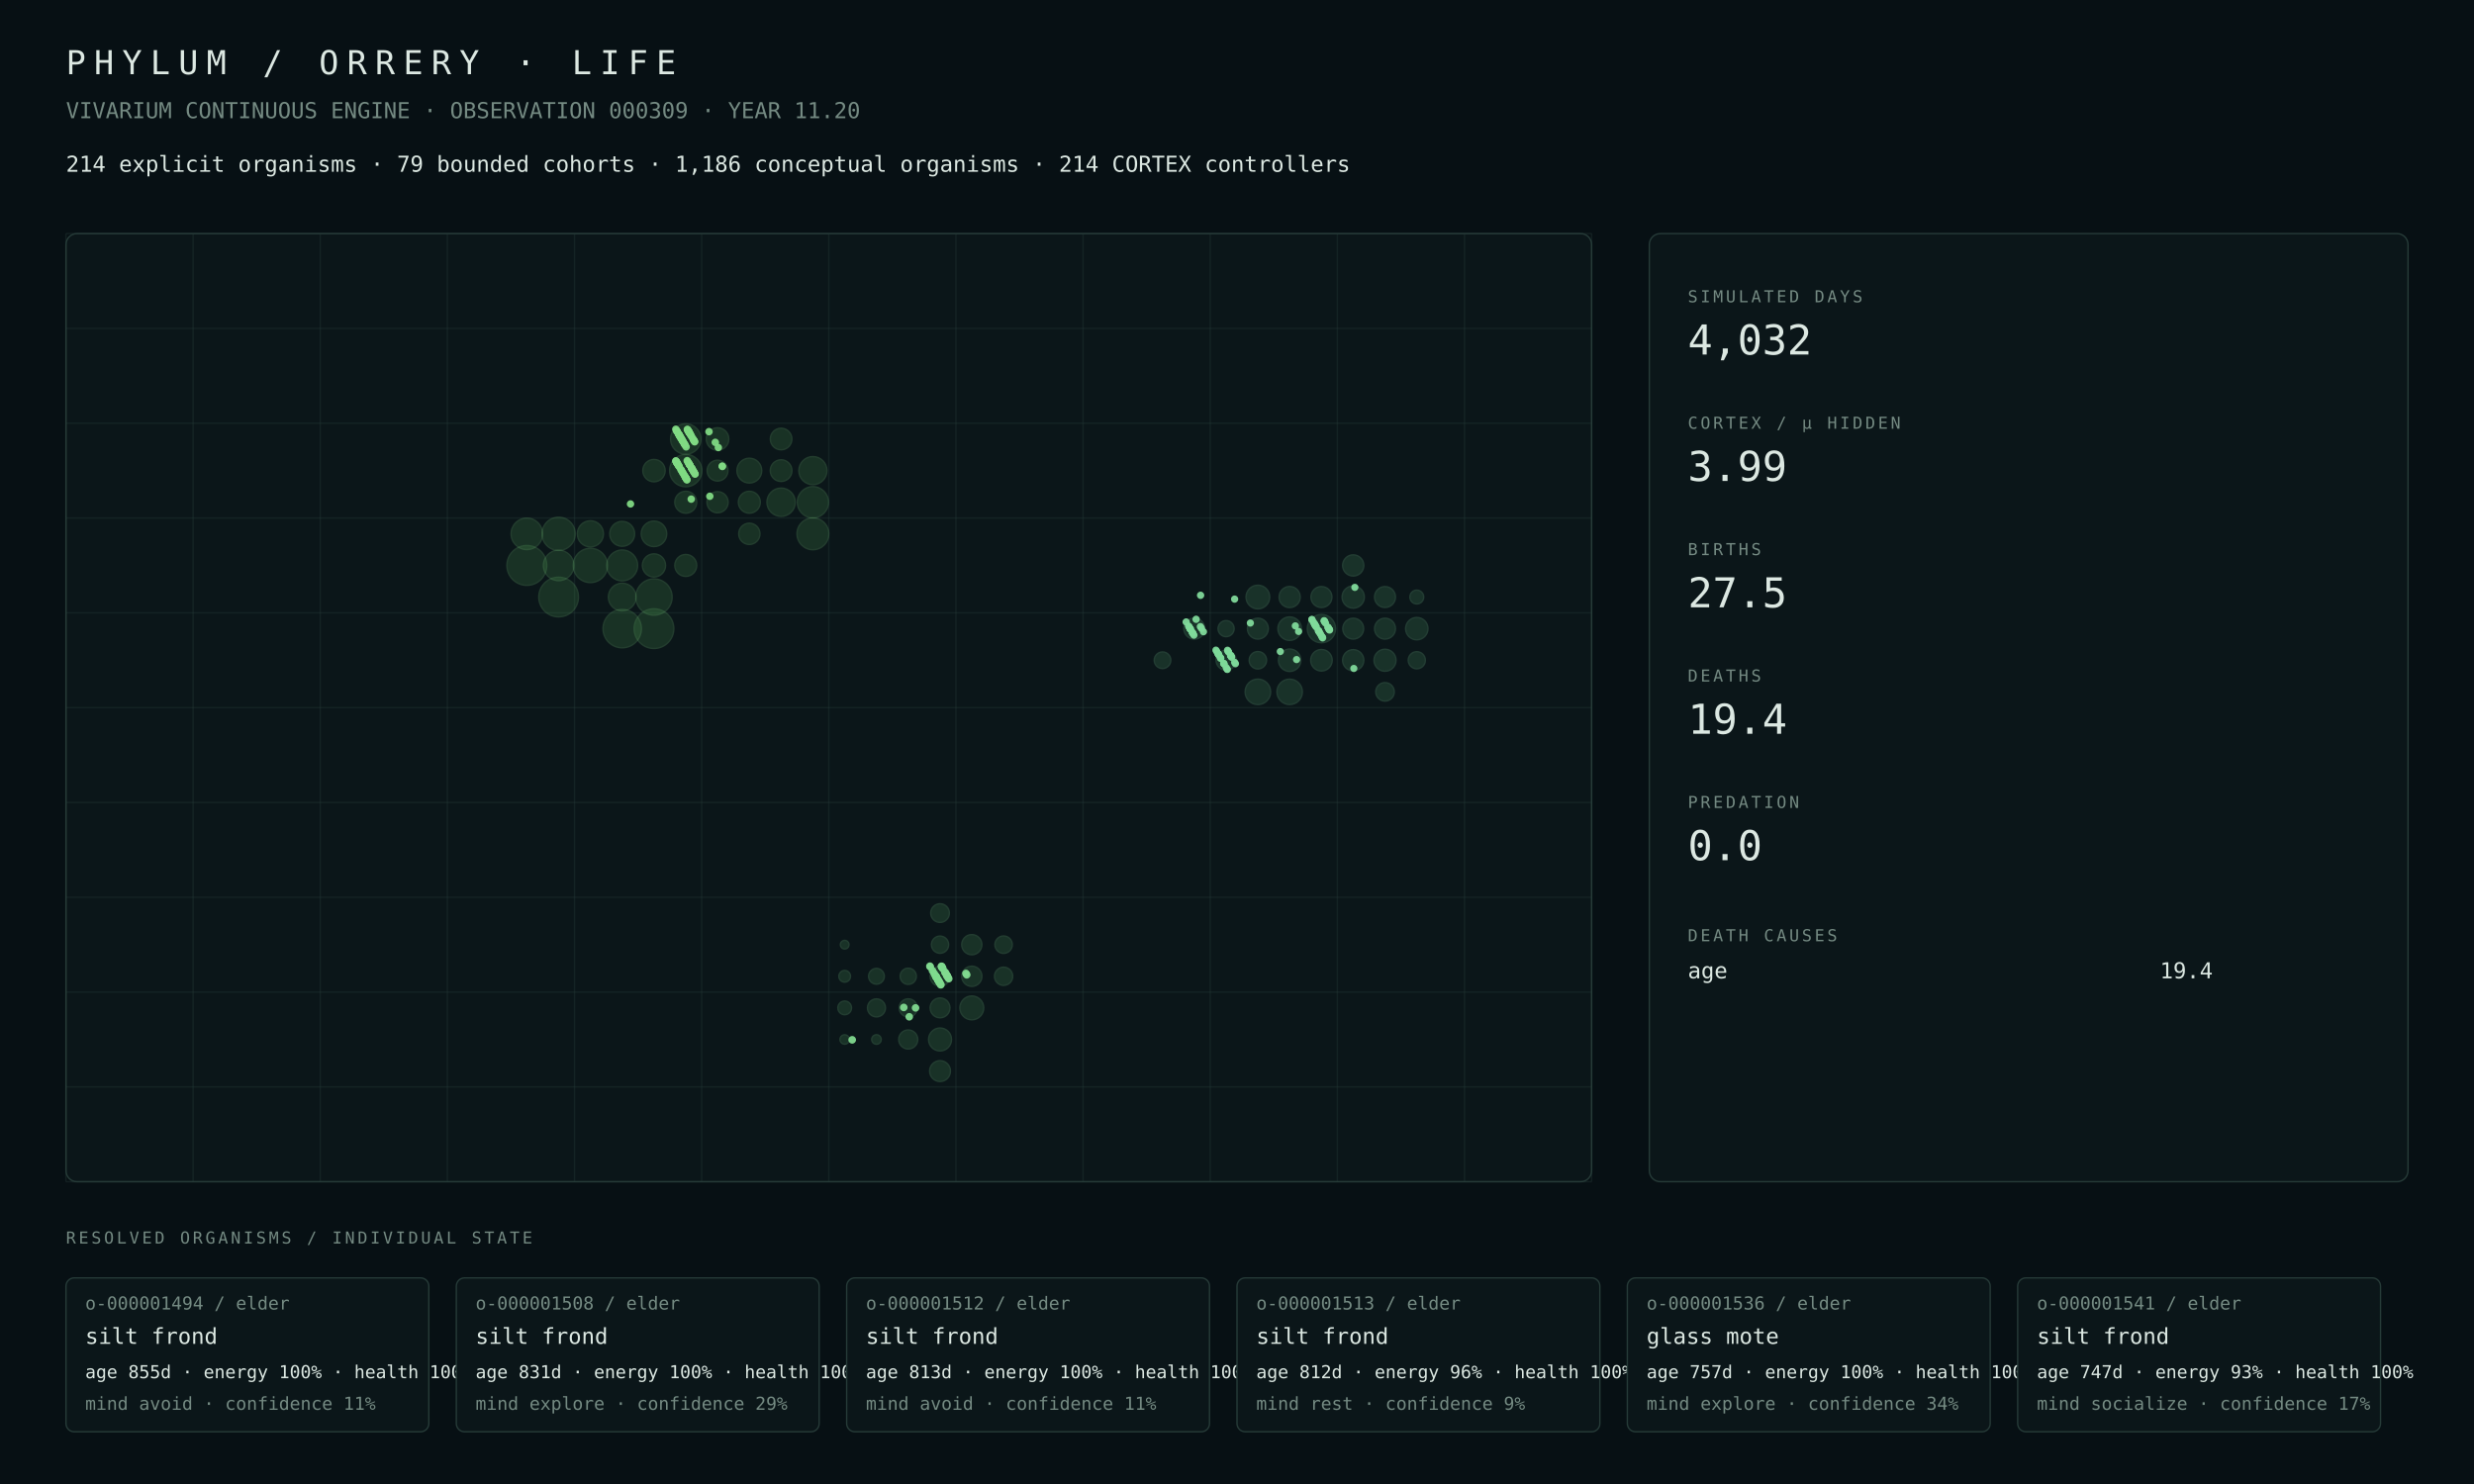
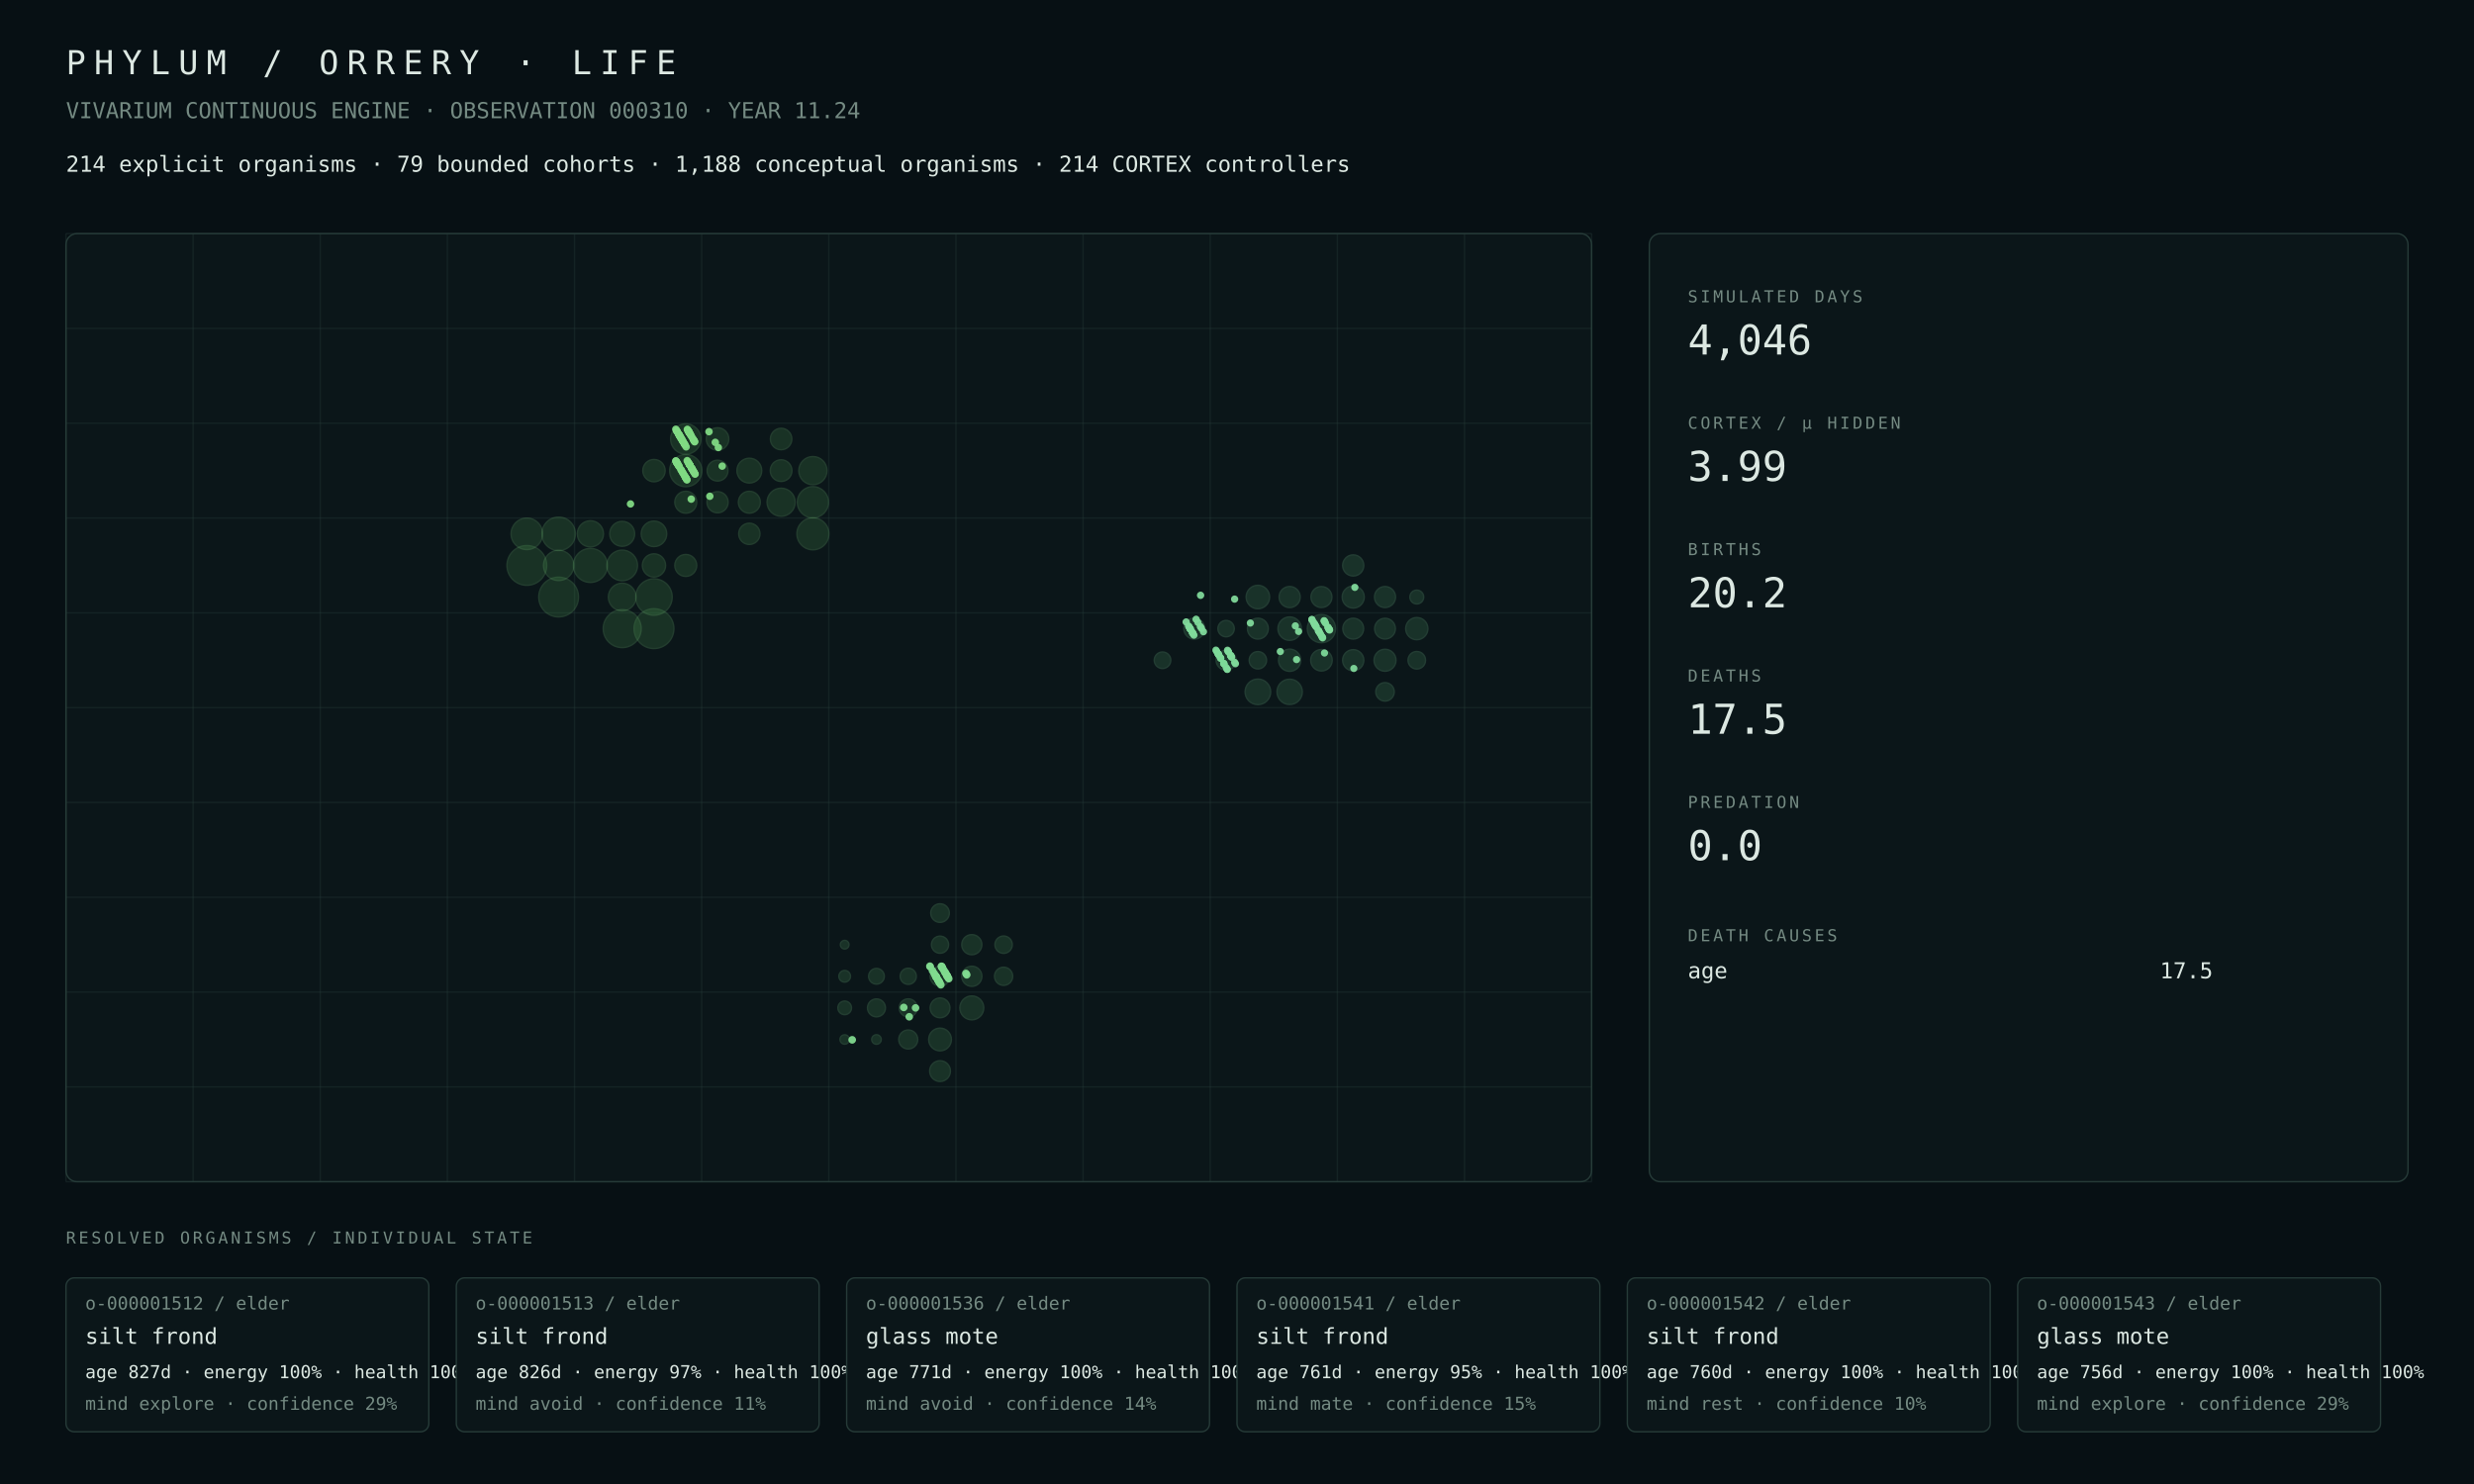
<svg xmlns="http://www.w3.org/2000/svg" width="1800" height="1080" viewBox="0 0 1800 1080">
  <rect width="100%" height="100%" fill="#071014" />
  <style>text{font-family:ui-monospace,SFMono-Regular,Menlo,Consolas,monospace;fill:#dce8e2}.muted{fill:#748a82}.tiny{font-size:13px}.small{font-size:16px}.label{font-size:12px;letter-spacing:2px}.metric{font-size:30px}.title{font-size:24px;letter-spacing:6px}.panel{fill:#0b1619;stroke:#263b38;stroke-width:1}.line{stroke:#263b38;stroke-width:1}</style>
  <text x="48" y="54" class="title">PHYLUM / ORRERY · LIFE</text>
-   <text x="48" y="86" class="muted small">VIVARIUM CONTINUOUS ENGINE · OBSERVATION 000309 · YEAR 11.20</text>
-   <text x="48" y="125" class="small">214 explicit organisms · 79 bounded cohorts · 1,186 conceptual organisms · 214 CORTEX controllers</text>
+   <text x="48" y="86" class="muted small">VIVARIUM CONTINUOUS ENGINE · OBSERVATION 000310 · YEAR 11.24</text>
+   <text x="48" y="125" class="small">214 explicit organisms · 79 bounded cohorts · 1,188 conceptual organisms · 214 CORTEX controllers</text>
  <rect x="48" y="170" width="1110" height="690" rx="8" class="panel" />
  <line x1="48.0" y1="170" x2="48.0" y2="860" class="line" opacity=".35" />
  <line x1="140.5" y1="170" x2="140.5" y2="860" class="line" opacity=".35" />
  <line x1="233.0" y1="170" x2="233.0" y2="860" class="line" opacity=".35" />
  <line x1="325.5" y1="170" x2="325.5" y2="860" class="line" opacity=".35" />
  <line x1="418.0" y1="170" x2="418.0" y2="860" class="line" opacity=".35" />
  <line x1="510.5" y1="170" x2="510.5" y2="860" class="line" opacity=".35" />
  <line x1="603.0" y1="170" x2="603.0" y2="860" class="line" opacity=".35" />
  <line x1="695.5" y1="170" x2="695.5" y2="860" class="line" opacity=".35" />
  <line x1="788.0" y1="170" x2="788.0" y2="860" class="line" opacity=".35" />
  <line x1="880.5" y1="170" x2="880.5" y2="860" class="line" opacity=".35" />
  <line x1="973.0" y1="170" x2="973.0" y2="860" class="line" opacity=".35" />
  <line x1="1065.5" y1="170" x2="1065.5" y2="860" class="line" opacity=".35" />
  <line x1="1158.0" y1="170" x2="1158.0" y2="860" class="line" opacity=".35" />
  <line x1="48" y1="170.0" x2="1158" y2="170.0" class="line" opacity=".35" />
  <line x1="48" y1="239.0" x2="1158" y2="239.0" class="line" opacity=".35" />
  <line x1="48" y1="308.0" x2="1158" y2="308.0" class="line" opacity=".35" />
  <line x1="48" y1="377.0" x2="1158" y2="377.0" class="line" opacity=".35" />
  <line x1="48" y1="446.0" x2="1158" y2="446.0" class="line" opacity=".35" />
  <line x1="48" y1="515.0" x2="1158" y2="515.0" class="line" opacity=".35" />
  <line x1="48" y1="584.0" x2="1158" y2="584.0" class="line" opacity=".35" />
  <line x1="48" y1="653.0" x2="1158" y2="653.0" class="line" opacity=".35" />
  <line x1="48" y1="722.0" x2="1158" y2="722.0" class="line" opacity=".35" />
  <line x1="48" y1="791.0" x2="1158" y2="791.0" class="line" opacity=".35" />
  <line x1="48" y1="860.0" x2="1158" y2="860.0" class="line" opacity=".35" />
-   <circle cx="383.31" cy="411.50" r="14.50" fill="#4a964d" opacity=".22" stroke="#75c778" stroke-width="1" />
-   <circle cx="406.44" cy="434.50" r="14.44" fill="#4a964d" opacity=".22" stroke="#75c778" stroke-width="1" />
-   <circle cx="475.81" cy="457.50" r="14.44" fill="#4a964d" opacity=".22" stroke="#75c778" stroke-width="1" />
-   <circle cx="452.69" cy="457.50" r="13.96" fill="#4a964d" opacity=".22" stroke="#75c778" stroke-width="1" />
-   <circle cx="475.81" cy="434.50" r="13.20" fill="#4a964d" opacity=".22" stroke="#75c778" stroke-width="1" />
-   <circle cx="429.56" cy="411.50" r="12.48" fill="#4a964d" opacity=".22" stroke="#75c778" stroke-width="1" />
-   <circle cx="406.44" cy="388.50" r="12.08" fill="#4a964d" opacity=".22" stroke="#75c778" stroke-width="1" />
-   <circle cx="498.94" cy="342.50" r="11.75" fill="#4a964d" opacity=".22" stroke="#75c778" stroke-width="1" />
-   <circle cx="591.44" cy="388.50" r="11.58" fill="#4a964d" opacity=".22" stroke="#75c778" stroke-width="1" />
+   <circle cx="475.81" cy="457.50" r="14.50" fill="#4a964d" opacity=".22" stroke="#75c778" stroke-width="1" />
+   <circle cx="383.31" cy="411.50" r="14.46" fill="#4a964d" opacity=".22" stroke="#75c778" stroke-width="1" />
+   <circle cx="406.44" cy="434.50" r="14.46" fill="#4a964d" opacity=".22" stroke="#75c778" stroke-width="1" />
+   <circle cx="452.69" cy="457.50" r="13.81" fill="#4a964d" opacity=".22" stroke="#75c778" stroke-width="1" />
+   <circle cx="475.81" cy="434.50" r="13.24" fill="#4a964d" opacity=".22" stroke="#75c778" stroke-width="1" />
+   <circle cx="429.56" cy="411.50" r="12.36" fill="#4a964d" opacity=".22" stroke="#75c778" stroke-width="1" />
+   <circle cx="406.44" cy="388.50" r="12.17" fill="#4a964d" opacity=".22" stroke="#75c778" stroke-width="1" />
+   <circle cx="498.94" cy="342.50" r="11.70" fill="#4a964d" opacity=".22" stroke="#75c778" stroke-width="1" />
+   <circle cx="591.44" cy="388.50" r="11.63" fill="#4a964d" opacity=".22" stroke="#75c778" stroke-width="1" />
  <circle cx="383.31" cy="388.50" r="11.46" fill="#4a964d" opacity=".22" stroke="#75c778" stroke-width="1" />
-   <circle cx="591.44" cy="365.50" r="11.35" fill="#4a964d" opacity=".22" stroke="#75c778" stroke-width="1" />
-   <circle cx="452.69" cy="411.50" r="11.23" fill="#4a964d" opacity=".22" stroke="#75c778" stroke-width="1" />
-   <circle cx="406.44" cy="411.50" r="11.08" fill="#4a964d" opacity=".22" stroke="#75c778" stroke-width="1" />
-   <circle cx="498.94" cy="319.50" r="11.05" fill="#4a964d" opacity=".22" stroke="#75c778" stroke-width="1" />
-   <circle cx="568.31" cy="365.50" r="10.31" fill="#4a964d" opacity=".22" stroke="#75c778" stroke-width="1" />
-   <circle cx="591.44" cy="342.50" r="10.23" fill="#4a964d" opacity=".22" stroke="#75c778" stroke-width="1" />
-   <circle cx="452.69" cy="434.50" r="10.07" fill="#4a964d" opacity=".22" stroke="#75c778" stroke-width="1" />
+   <circle cx="591.44" cy="365.50" r="11.33" fill="#4a964d" opacity=".22" stroke="#75c778" stroke-width="1" />
+   <circle cx="452.69" cy="411.50" r="11.13" fill="#4a964d" opacity=".22" stroke="#75c778" stroke-width="1" />
+   <circle cx="498.94" cy="319.50" r="11.02" fill="#4a964d" opacity=".22" stroke="#75c778" stroke-width="1" />
+   <circle cx="406.44" cy="411.50" r="10.99" fill="#4a964d" opacity=".22" stroke="#75c778" stroke-width="1" />
+   <circle cx="591.44" cy="342.50" r="10.25" fill="#4a964d" opacity=".22" stroke="#75c778" stroke-width="1" />
+   <circle cx="568.31" cy="365.50" r="10.22" fill="#4a964d" opacity=".22" stroke="#75c778" stroke-width="1" />
+   <circle cx="452.69" cy="434.50" r="10.06" fill="#4a964d" opacity=".22" stroke="#75c778" stroke-width="1" />
  <circle cx="429.56" cy="388.50" r="9.52" fill="#4a964d" opacity=".22" stroke="#75c778" stroke-width="1" />
-   <circle cx="475.81" cy="388.50" r="9.30" fill="#4a964d" opacity=".22" stroke="#75c778" stroke-width="1" />
+   <circle cx="475.81" cy="388.50" r="9.29" fill="#4a964d" opacity=".22" stroke="#75c778" stroke-width="1" />
  <circle cx="452.69" cy="388.50" r="9.07" fill="#4a964d" opacity=".22" stroke="#75c778" stroke-width="1" />
-   <circle cx="545.19" cy="342.50" r="9.04" fill="#4a964d" opacity=".22" stroke="#75c778" stroke-width="1" />
-   <circle cx="475.81" cy="411.50" r="8.45" fill="#4a964d" opacity=".22" stroke="#75c778" stroke-width="1" />
-   <circle cx="522.06" cy="319.50" r="8.21" fill="#4a964d" opacity=".22" stroke="#75c778" stroke-width="1" />
-   <circle cx="475.81" cy="342.50" r="8.14" fill="#4a964d" opacity=".22" stroke="#75c778" stroke-width="1" />
-   <circle cx="498.94" cy="365.50" r="8.00" fill="#4a964d" opacity=".22" stroke="#75c778" stroke-width="1" />
-   <circle cx="545.19" cy="365.50" r="7.99" fill="#4a964d" opacity=".22" stroke="#75c778" stroke-width="1" />
+   <circle cx="545.19" cy="342.50" r="9.03" fill="#4a964d" opacity=".22" stroke="#75c778" stroke-width="1" />
+   <circle cx="475.81" cy="411.50" r="8.46" fill="#4a964d" opacity=".22" stroke="#75c778" stroke-width="1" />
+   <circle cx="522.06" cy="319.50" r="8.20" fill="#4a964d" opacity=".22" stroke="#75c778" stroke-width="1" />
+   <circle cx="475.81" cy="342.50" r="8.13" fill="#4a964d" opacity=".22" stroke="#75c778" stroke-width="1" />
+   <circle cx="498.94" cy="365.50" r="7.99" fill="#4a964d" opacity=".22" stroke="#75c778" stroke-width="1" />
  <circle cx="498.94" cy="411.50" r="7.99" fill="#4a964d" opacity=".22" stroke="#75c778" stroke-width="1" />
+   <circle cx="545.19" cy="365.50" r="7.98" fill="#4a964d" opacity=".22" stroke="#75c778" stroke-width="1" />
  <circle cx="568.31" cy="342.50" r="7.89" fill="#4a964d" opacity=".22" stroke="#75c778" stroke-width="1" />
-   <circle cx="568.31" cy="319.50" r="7.86" fill="#4a964d" opacity=".22" stroke="#75c778" stroke-width="1" />
+   <circle cx="568.31" cy="319.50" r="7.81" fill="#4a964d" opacity=".22" stroke="#75c778" stroke-width="1" />
  <circle cx="545.19" cy="388.50" r="7.74" fill="#4a964d" opacity=".22" stroke="#75c778" stroke-width="1" />
-   <circle cx="522.06" cy="365.50" r="7.72" fill="#4a964d" opacity=".22" stroke="#75c778" stroke-width="1" />
+   <circle cx="522.06" cy="365.50" r="7.71" fill="#4a964d" opacity=".22" stroke="#75c778" stroke-width="1" />
  <circle cx="522.06" cy="342.50" r="7.59" fill="#4a964d" opacity=".22" stroke="#75c778" stroke-width="1" />
-   <circle cx="707.06" cy="733.50" r="8.69" fill="#4a9657" opacity=".22" stroke="#75c783" stroke-width="1" />
-   <circle cx="683.94" cy="756.50" r="8.36" fill="#4a9657" opacity=".22" stroke="#75c783" stroke-width="1" />
-   <circle cx="683.94" cy="779.50" r="7.59" fill="#4a9657" opacity=".22" stroke="#75c783" stroke-width="1" />
-   <circle cx="707.06" cy="710.50" r="7.37" fill="#4a9657" opacity=".22" stroke="#75c783" stroke-width="1" />
-   <circle cx="707.06" cy="687.50" r="7.35" fill="#4a9657" opacity=".22" stroke="#75c783" stroke-width="1" />
-   <circle cx="683.94" cy="710.50" r="7.24" fill="#4a9657" opacity=".22" stroke="#75c783" stroke-width="1" />
-   <circle cx="683.94" cy="733.50" r="7.22" fill="#4a9657" opacity=".22" stroke="#75c783" stroke-width="1" />
-   <circle cx="660.81" cy="756.50" r="6.94" fill="#4a9657" opacity=".22" stroke="#75c783" stroke-width="1" />
-   <circle cx="683.94" cy="664.50" r="6.80" fill="#4a9657" opacity=".22" stroke="#75c783" stroke-width="1" />
-   <circle cx="730.19" cy="710.50" r="6.64" fill="#4a9657" opacity=".22" stroke="#75c783" stroke-width="1" />
-   <circle cx="660.81" cy="733.50" r="6.61" fill="#4a9657" opacity=".22" stroke="#75c783" stroke-width="1" />
-   <circle cx="637.69" cy="733.50" r="6.56" fill="#4a9657" opacity=".22" stroke="#75c783" stroke-width="1" />
-   <circle cx="730.19" cy="687.50" r="6.34" fill="#4a9657" opacity=".22" stroke="#75c783" stroke-width="1" />
-   <circle cx="683.94" cy="687.50" r="6.27" fill="#4a9657" opacity=".22" stroke="#75c783" stroke-width="1" />
-   <circle cx="660.81" cy="710.50" r="5.91" fill="#4a9657" opacity=".22" stroke="#75c783" stroke-width="1" />
-   <circle cx="637.69" cy="710.50" r="5.74" fill="#4a9657" opacity=".22" stroke="#75c783" stroke-width="1" />
-   <circle cx="614.56" cy="733.50" r="4.99" fill="#4a9657" opacity=".22" stroke="#75c783" stroke-width="1" />
-   <circle cx="614.56" cy="710.50" r="4.26" fill="#4a9657" opacity=".22" stroke="#75c783" stroke-width="1" />
+   <circle cx="707.06" cy="733.50" r="8.71" fill="#4a9657" opacity=".22" stroke="#75c783" stroke-width="1" />
+   <circle cx="683.94" cy="756.50" r="8.28" fill="#4a9657" opacity=".22" stroke="#75c783" stroke-width="1" />
+   <circle cx="683.94" cy="779.50" r="7.56" fill="#4a9657" opacity=".22" stroke="#75c783" stroke-width="1" />
+   <circle cx="707.06" cy="710.50" r="7.35" fill="#4a9657" opacity=".22" stroke="#75c783" stroke-width="1" />
+   <circle cx="707.06" cy="687.50" r="7.33" fill="#4a9657" opacity=".22" stroke="#75c783" stroke-width="1" />
+   <circle cx="683.94" cy="710.50" r="7.22" fill="#4a9657" opacity=".22" stroke="#75c783" stroke-width="1" />
+   <circle cx="683.94" cy="733.50" r="7.20" fill="#4a9657" opacity=".22" stroke="#75c783" stroke-width="1" />
+   <circle cx="660.81" cy="756.50" r="6.92" fill="#4a9657" opacity=".22" stroke="#75c783" stroke-width="1" />
+   <circle cx="683.94" cy="664.50" r="6.78" fill="#4a9657" opacity=".22" stroke="#75c783" stroke-width="1" />
+   <circle cx="730.19" cy="710.50" r="6.62" fill="#4a9657" opacity=".22" stroke="#75c783" stroke-width="1" />
+   <circle cx="660.81" cy="733.50" r="6.59" fill="#4a9657" opacity=".22" stroke="#75c783" stroke-width="1" />
+   <circle cx="637.69" cy="733.50" r="6.54" fill="#4a9657" opacity=".22" stroke="#75c783" stroke-width="1" />
+   <circle cx="730.19" cy="687.50" r="6.32" fill="#4a9657" opacity=".22" stroke="#75c783" stroke-width="1" />
+   <circle cx="683.94" cy="687.50" r="6.25" fill="#4a9657" opacity=".22" stroke="#75c783" stroke-width="1" />
+   <circle cx="660.81" cy="710.50" r="5.89" fill="#4a9657" opacity=".22" stroke="#75c783" stroke-width="1" />
+   <circle cx="637.69" cy="710.50" r="5.72" fill="#4a9657" opacity=".22" stroke="#75c783" stroke-width="1" />
+   <circle cx="614.56" cy="733.50" r="4.97" fill="#4a9657" opacity=".22" stroke="#75c783" stroke-width="1" />
+   <circle cx="614.56" cy="710.50" r="4.25" fill="#4a9657" opacity=".22" stroke="#75c783" stroke-width="1" />
  <circle cx="637.69" cy="756.50" r="3.48" fill="#4a9657" opacity=".22" stroke="#75c783" stroke-width="1" />
-   <circle cx="614.56" cy="756.50" r="3.44" fill="#4a9657" opacity=".22" stroke="#75c783" stroke-width="1" />
+   <circle cx="614.56" cy="756.50" r="3.43" fill="#4a9657" opacity=".22" stroke="#75c783" stroke-width="1" />
  <circle cx="614.56" cy="687.50" r="3.15" fill="#4a9657" opacity=".22" stroke="#75c783" stroke-width="1" />
-   <circle cx="961.44" cy="457.50" r="10.30" fill="#4a9661" opacity=".22" stroke="#75c78e" stroke-width="1" />
-   <circle cx="915.19" cy="503.50" r="9.29" fill="#4a9661" opacity=".22" stroke="#75c78e" stroke-width="1" />
-   <circle cx="938.31" cy="503.50" r="9.26" fill="#4a9661" opacity=".22" stroke="#75c78e" stroke-width="1" />
-   <circle cx="915.19" cy="434.50" r="8.62" fill="#4a9661" opacity=".22" stroke="#75c78e" stroke-width="1" />
-   <circle cx="938.31" cy="457.50" r="8.56" fill="#4a9661" opacity=".22" stroke="#75c78e" stroke-width="1" />
-   <circle cx="938.31" cy="480.50" r="8.16" fill="#4a9661" opacity=".22" stroke="#75c78e" stroke-width="1" />
-   <circle cx="1030.81" cy="457.50" r="8.15" fill="#4a9661" opacity=".22" stroke="#75c78e" stroke-width="1" />
-   <circle cx="984.56" cy="434.50" r="8.11" fill="#4a9661" opacity=".22" stroke="#75c78e" stroke-width="1" />
-   <circle cx="1007.69" cy="480.50" r="8.02" fill="#4a9661" opacity=".22" stroke="#75c78e" stroke-width="1" />
-   <circle cx="961.44" cy="480.50" r="7.84" fill="#4a9661" opacity=".22" stroke="#75c78e" stroke-width="1" />
-   <circle cx="984.56" cy="480.50" r="7.73" fill="#4a9661" opacity=".22" stroke="#75c78e" stroke-width="1" />
-   <circle cx="984.56" cy="411.50" r="7.72" fill="#4a9661" opacity=".22" stroke="#75c78e" stroke-width="1" />
-   <circle cx="938.31" cy="434.50" r="7.69" fill="#4a9661" opacity=".22" stroke="#75c78e" stroke-width="1" />
-   <circle cx="868.94" cy="457.50" r="7.64" fill="#4a9661" opacity=".22" stroke="#75c78e" stroke-width="1" />
-   <circle cx="961.44" cy="434.50" r="7.64" fill="#4a9661" opacity=".22" stroke="#75c78e" stroke-width="1" />
-   <circle cx="1007.69" cy="434.50" r="7.62" fill="#4a9661" opacity=".22" stroke="#75c78e" stroke-width="1" />
-   <circle cx="1007.69" cy="457.50" r="7.61" fill="#4a9661" opacity=".22" stroke="#75c78e" stroke-width="1" />
-   <circle cx="915.19" cy="457.50" r="7.61" fill="#4a9661" opacity=".22" stroke="#75c78e" stroke-width="1" />
-   <circle cx="984.56" cy="457.50" r="7.59" fill="#4a9661" opacity=".22" stroke="#75c78e" stroke-width="1" />
-   <circle cx="892.06" cy="480.50" r="7.30" fill="#4a9661" opacity=".22" stroke="#75c78e" stroke-width="1" />
-   <circle cx="1007.69" cy="503.50" r="6.74" fill="#4a9661" opacity=".22" stroke="#75c78e" stroke-width="1" />
-   <circle cx="915.19" cy="480.50" r="6.34" fill="#4a9661" opacity=".22" stroke="#75c78e" stroke-width="1" />
-   <circle cx="1030.81" cy="480.50" r="6.24" fill="#4a9661" opacity=".22" stroke="#75c78e" stroke-width="1" />
-   <circle cx="845.81" cy="480.50" r="6.05" fill="#4a9661" opacity=".22" stroke="#75c78e" stroke-width="1" />
-   <circle cx="892.06" cy="457.50" r="5.86" fill="#4a9661" opacity=".22" stroke="#75c78e" stroke-width="1" />
+   <circle cx="961.44" cy="457.50" r="10.28" fill="#4a9661" opacity=".22" stroke="#75c78e" stroke-width="1" />
+   <circle cx="915.19" cy="503.50" r="9.31" fill="#4a9661" opacity=".22" stroke="#75c78e" stroke-width="1" />
+   <circle cx="938.31" cy="503.50" r="9.22" fill="#4a9661" opacity=".22" stroke="#75c78e" stroke-width="1" />
+   <circle cx="915.19" cy="434.50" r="8.55" fill="#4a9661" opacity=".22" stroke="#75c78e" stroke-width="1" />
+   <circle cx="938.31" cy="457.50" r="8.54" fill="#4a9661" opacity=".22" stroke="#75c78e" stroke-width="1" />
+   <circle cx="938.31" cy="480.50" r="8.09" fill="#4a9661" opacity=".22" stroke="#75c78e" stroke-width="1" />
+   <circle cx="1030.81" cy="457.50" r="8.09" fill="#4a9661" opacity=".22" stroke="#75c78e" stroke-width="1" />
+   <circle cx="984.56" cy="434.50" r="8.04" fill="#4a9661" opacity=".22" stroke="#75c78e" stroke-width="1" />
+   <circle cx="1007.69" cy="480.50" r="8.00" fill="#4a9661" opacity=".22" stroke="#75c78e" stroke-width="1" />
+   <circle cx="961.44" cy="480.50" r="7.83" fill="#4a9661" opacity=".22" stroke="#75c78e" stroke-width="1" />
+   <circle cx="984.56" cy="480.50" r="7.72" fill="#4a9661" opacity=".22" stroke="#75c78e" stroke-width="1" />
+   <circle cx="984.56" cy="411.50" r="7.70" fill="#4a9661" opacity=".22" stroke="#75c78e" stroke-width="1" />
+   <circle cx="938.31" cy="434.50" r="7.68" fill="#4a9661" opacity=".22" stroke="#75c78e" stroke-width="1" />
+   <circle cx="1007.69" cy="434.50" r="7.66" fill="#4a9661" opacity=".22" stroke="#75c78e" stroke-width="1" />
+   <circle cx="868.94" cy="457.50" r="7.63" fill="#4a9661" opacity=".22" stroke="#75c78e" stroke-width="1" />
+   <circle cx="961.44" cy="434.50" r="7.63" fill="#4a9661" opacity=".22" stroke="#75c78e" stroke-width="1" />
+   <circle cx="915.19" cy="457.50" r="7.60" fill="#4a9661" opacity=".22" stroke="#75c78e" stroke-width="1" />
+   <circle cx="984.56" cy="457.50" r="7.58" fill="#4a9661" opacity=".22" stroke="#75c78e" stroke-width="1" />
+   <circle cx="1007.69" cy="457.50" r="7.55" fill="#4a9661" opacity=".22" stroke="#75c78e" stroke-width="1" />
+   <circle cx="892.06" cy="480.50" r="7.27" fill="#4a9661" opacity=".22" stroke="#75c78e" stroke-width="1" />
+   <circle cx="1007.69" cy="503.50" r="6.72" fill="#4a9661" opacity=".22" stroke="#75c78e" stroke-width="1" />
+   <circle cx="1030.81" cy="480.50" r="6.39" fill="#4a9661" opacity=".22" stroke="#75c78e" stroke-width="1" />
+   <circle cx="915.19" cy="480.50" r="6.33" fill="#4a9661" opacity=".22" stroke="#75c78e" stroke-width="1" />
+   <circle cx="845.81" cy="480.50" r="6.03" fill="#4a9661" opacity=".22" stroke="#75c78e" stroke-width="1" />
+   <circle cx="892.06" cy="457.50" r="5.96" fill="#4a9661" opacity=".22" stroke="#75c78e" stroke-width="1" />
  <circle cx="1030.81" cy="434.50" r="5.04" fill="#4a9661" opacity=".22" stroke="#75c78e" stroke-width="1" />
-   <circle cx="682.30" cy="712.94" r="2.78" fill="#81da8f" opacity=".94" />
-   <circle cx="684.37" cy="716.46" r="2.77" fill="#81da8f" opacity=".94" />
  <circle cx="684.96" cy="703.21" r="2.77" fill="#81da8f" opacity=".94" />
  <circle cx="685.11" cy="703.46" r="2.78" fill="#81da8f" opacity=".94" />
  <circle cx="873.51" cy="433.24" r="2.67" fill="#81da9b" opacity=".94" />
  <circle cx="666.12" cy="733.50" r="2.75" fill="#81da8f" opacity=".94" />
  <circle cx="620.02" cy="756.75" r="2.79" fill="#81da8f" opacity=".94" />
  <circle cx="967.04" cy="458.00" r="2.64" fill="#81da9b" opacity=".94" />
  <circle cx="689.84" cy="711.50" r="2.77" fill="#81da8f" opacity=".94" />
  <circle cx="931.50" cy="474.15" r="2.63" fill="#81da9b" opacity=".94" />
  <circle cx="886.14" cy="475.65" r="2.63" fill="#81da9b" opacity=".94" />
  <circle cx="886.29" cy="475.91" r="2.63" fill="#81da9b" opacity=".94" />
  <circle cx="956.85" cy="454.92" r="2.63" fill="#81da9b" opacity=".94" />
  <circle cx="887.77" cy="478.42" r="2.64" fill="#81da9b" opacity=".94" />
  <circle cx="957.44" cy="455.92" r="2.65" fill="#81da9b" opacity=".94" />
  <circle cx="888.21" cy="479.17" r="2.63" fill="#81da9b" opacity=".94" />
  <circle cx="657.55" cy="733.18" r="2.77" fill="#81da8f" opacity=".94" />
  <circle cx="680.82" cy="710.43" r="2.78" fill="#81da8f" opacity=".94" />
  <circle cx="680.97" cy="710.68" r="2.78" fill="#81da8f" opacity=".94" />
  <circle cx="866.12" cy="457.93" r="2.67" fill="#81da9b" opacity=".94" />
  <circle cx="959.21" cy="458.94" r="2.65" fill="#81da9b" opacity=".94" />
  <circle cx="682.01" cy="712.44" r="2.77" fill="#81da8f" opacity=".94" />
  <circle cx="959.65" cy="459.69" r="2.65" fill="#81da9b" opacity=".94" />
  <circle cx="890.43" cy="482.94" r="2.63" fill="#81da9b" opacity=".94" />
  <circle cx="867.45" cy="460.20" r="2.66" fill="#81da9b" opacity=".94" />
  <circle cx="682.60" cy="713.45" r="2.77" fill="#81da8f" opacity=".94" />
  <circle cx="682.89" cy="713.95" r="2.77" fill="#81da8f" opacity=".94" />
  <circle cx="683.34" cy="714.70" r="2.77" fill="#81da8f" opacity=".94" />
  <circle cx="960.98" cy="461.96" r="2.61" fill="#81da9b" opacity=".94" />
  <circle cx="868.63" cy="462.21" r="2.66" fill="#81da9b" opacity=".94" />
  <circle cx="985.00" cy="486.46" r="2.62" fill="#81da9b" opacity=".94" />
  <circle cx="661.54" cy="739.97" r="2.76" fill="#81da8f" opacity=".94" />
  <circle cx="892.94" cy="487.22" r="2.61" fill="#81da9b" opacity=".94" />
  <circle cx="685.26" cy="703.71" r="2.77" fill="#81da8f" opacity=".94" />
-   <circle cx="500.41" cy="312.96" r="2.73" fill="#81da84" opacity=".94" />
  <circle cx="893.68" cy="474.21" r="2.64" fill="#81da9b" opacity=".94" />
  <circle cx="963.50" cy="451.97" r="2.64" fill="#81da9b" opacity=".94" />
  <circle cx="501.29" cy="314.47" r="2.71" fill="#81da84" opacity=".94" />
  <circle cx="501.44" cy="337.72" r="2.72" fill="#81da84" opacity=".94" />
  <circle cx="501.74" cy="315.23" r="2.72" fill="#81da84" opacity=".94" />
  <circle cx="964.38" cy="453.48" r="2.64" fill="#81da9b" opacity=".94" />
  <circle cx="895.30" cy="476.98" r="2.64" fill="#81da9b" opacity=".94" />
  <circle cx="525.45" cy="339.23" r="2.71" fill="#81da84" opacity=".94" />
-   <circle cx="525.60" cy="339.48" r="2.71" fill="#81da84" opacity=".94" />
  <circle cx="687.62" cy="707.73" r="2.77" fill="#81da8f" opacity=".94" />
  <circle cx="895.90" cy="477.99" r="2.66" fill="#81da9b" opacity=".94" />
  <circle cx="896.04" cy="478.24" r="2.65" fill="#81da9b" opacity=".94" />
  <circle cx="503.07" cy="340.49" r="2.70" fill="#81da84" opacity=".94" />
  <circle cx="503.21" cy="340.74" r="2.70" fill="#81da84" opacity=".94" />
  <circle cx="873.36" cy="455.99" r="2.66" fill="#81da9b" opacity=".94" />
  <circle cx="503.51" cy="318.24" r="2.70" fill="#81da84" opacity=".94" />
  <circle cx="966.16" cy="456.49" r="2.63" fill="#81da9b" opacity=".94" />
  <circle cx="688.81" cy="709.75" r="2.76" fill="#81da8f" opacity=".94" />
  <circle cx="943.33" cy="480.00" r="2.63" fill="#81da9b" opacity=".94" />
  <circle cx="874.10" cy="457.25" r="2.64" fill="#81da9b" opacity=".94" />
  <circle cx="689.25" cy="710.50" r="2.77" fill="#81da8f" opacity=".94" />
  <circle cx="504.40" cy="342.75" r="2.72" fill="#81da84" opacity=".94" />
  <circle cx="967.04" cy="458.00" r="2.64" fill="#81da9b" opacity=".94" />
  <circle cx="504.69" cy="343.25" r="2.72" fill="#81da84" opacity=".94" />
  <circle cx="967.34" cy="458.50" r="2.66" fill="#81da9b" opacity=".94" />
  <circle cx="458.74" cy="366.76" r="2.69" fill="#81da84" opacity=".94" />
  <circle cx="898.26" cy="436.01" r="2.65" fill="#81da9b" opacity=".94" />
  <circle cx="505.28" cy="321.26" r="2.70" fill="#81da84" opacity=".94" />
  <circle cx="505.43" cy="321.51" r="2.73" fill="#81da84" opacity=".94" />
  <circle cx="505.58" cy="344.76" r="2.72" fill="#81da84" opacity=".94" />
  <circle cx="898.85" cy="483.01" r="2.64" fill="#81da9b" opacity=".94" />
  <circle cx="676.54" cy="703.14" r="2.76" fill="#81da8f" opacity=".94" />
  <circle cx="491.69" cy="335.39" r="2.71" fill="#81da84" opacity=".94" />
  <circle cx="676.83" cy="703.64" r="2.76" fill="#81da8f" opacity=".94" />
  <circle cx="954.48" cy="450.89" r="2.64" fill="#81da9b" opacity=".94" />
  <circle cx="492.13" cy="336.15" r="2.71" fill="#81da84" opacity=".94" />
  <circle cx="492.28" cy="313.40" r="2.71" fill="#81da84" opacity=".94" />
  <circle cx="492.42" cy="313.65" r="2.71" fill="#81da84" opacity=".94" />
  <circle cx="492.57" cy="336.90" r="2.71" fill="#81da84" opacity=".94" />
  <circle cx="492.72" cy="337.15" r="2.72" fill="#81da84" opacity=".94" />
  <circle cx="492.87" cy="337.40" r="2.71" fill="#81da84" opacity=".94" />
  <circle cx="955.52" cy="452.65" r="2.62" fill="#81da9b" opacity=".94" />
  <circle cx="493.16" cy="337.91" r="2.69" fill="#81da84" opacity=".94" />
  <circle cx="516.44" cy="361.16" r="2.70" fill="#81da84" opacity=".94" />
  <circle cx="909.71" cy="453.41" r="2.63" fill="#81da9b" opacity=".94" />
  <circle cx="886.73" cy="476.66" r="2.65" fill="#81da9b" opacity=".94" />
  <circle cx="956.25" cy="453.91" r="2.66" fill="#81da9b" opacity=".94" />
  <circle cx="493.90" cy="339.16" r="2.72" fill="#81da84" opacity=".94" />
  <circle cx="956.55" cy="454.41" r="2.65" fill="#81da9b" opacity=".94" />
  <circle cx="494.20" cy="316.66" r="2.71" fill="#81da84" opacity=".94" />
  <circle cx="494.35" cy="316.92" r="2.72" fill="#81da84" opacity=".94" />
  <circle cx="494.49" cy="317.17" r="2.72" fill="#81da84" opacity=".94" />
  <circle cx="679.64" cy="708.42" r="2.78" fill="#81da8f" opacity=".94" />
  <circle cx="864.79" cy="455.67" r="2.68" fill="#81da9b" opacity=".94" />
  <circle cx="494.94" cy="317.92" r="2.72" fill="#81da84" opacity=".94" />
  <circle cx="495.08" cy="318.17" r="2.71" fill="#81da84" opacity=".94" />
  <circle cx="703.36" cy="709.42" r="2.78" fill="#81da8f" opacity=".94" />
  <circle cx="495.38" cy="341.68" r="2.71" fill="#81da84" opacity=".94" />
  <circle cx="680.53" cy="709.93" r="2.76" fill="#81da8f" opacity=".94" />
  <circle cx="495.68" cy="342.18" r="2.71" fill="#81da84" opacity=".94" />
  <circle cx="865.82" cy="457.43" r="2.67" fill="#81da9b" opacity=".94" />
  <circle cx="495.97" cy="319.68" r="2.71" fill="#81da84" opacity=".94" />
  <circle cx="681.12" cy="710.93" r="2.77" fill="#81da8f" opacity=".94" />
  <circle cx="496.27" cy="320.18" r="2.71" fill="#81da84" opacity=".94" />
  <circle cx="681.42" cy="711.44" r="2.78" fill="#81da8f" opacity=".94" />
  <circle cx="496.56" cy="320.69" r="2.72" fill="#81da84" opacity=".94" />
  <circle cx="959.21" cy="458.94" r="2.63" fill="#81da9b" opacity=".94" />
  <circle cx="496.86" cy="344.19" r="2.72" fill="#81da84" opacity=".94" />
  <circle cx="959.51" cy="459.44" r="2.65" fill="#81da9b" opacity=".94" />
  <circle cx="497.15" cy="321.69" r="2.70" fill="#81da84" opacity=".94" />
  <circle cx="520.43" cy="321.94" r="2.73" fill="#81da84" opacity=".94" />
  <circle cx="890.57" cy="483.20" r="2.63" fill="#80da9b" opacity=".94" />
  <circle cx="867.60" cy="460.45" r="2.64" fill="#81da9b" opacity=".94" />
  <circle cx="497.75" cy="322.70" r="2.71" fill="#81da84" opacity=".94" />
  <circle cx="960.39" cy="460.95" r="2.64" fill="#81da9b" opacity=".94" />
  <circle cx="498.04" cy="346.20" r="2.71" fill="#81da84" opacity=".94" />
  <circle cx="498.19" cy="323.45" r="2.71" fill="#81da84" opacity=".94" />
  <circle cx="498.34" cy="323.70" r="2.73" fill="#81da84" opacity=".94" />
  <circle cx="683.48" cy="714.96" r="2.77" fill="#81da8f" opacity=".94" />
  <circle cx="498.63" cy="347.21" r="2.72" fill="#81da84" opacity=".94" />
  <circle cx="683.78" cy="715.46" r="2.77" fill="#81da8f" opacity=".94" />
  <circle cx="892.05" cy="485.71" r="2.61" fill="#80da9b" opacity=".94" />
  <circle cx="499.08" cy="347.96" r="2.71" fill="#81da84" opacity=".94" />
  <circle cx="499.22" cy="325.21" r="2.72" fill="#81da84" opacity=".94" />
  <circle cx="961.87" cy="463.46" r="2.62" fill="#81da9b" opacity=".94" />
  <circle cx="522.64" cy="325.71" r="2.70" fill="#81da84" opacity=".94" />
  <circle cx="892.79" cy="486.97" r="2.64" fill="#80da9b" opacity=".94" />
  <circle cx="499.81" cy="349.22" r="2.70" fill="#81da84" opacity=".94" />
-   <circle cx="893.09" cy="473.21" r="2.63" fill="#7fda9b" opacity=".94" />
+   <circle cx="893.09" cy="473.21" r="2.63" fill="#80da9b" opacity=".94" />
  <circle cx="985.74" cy="427.46" r="2.63" fill="#81da9b" opacity=".94" />
  <circle cx="685.26" cy="703.71" r="2.78" fill="#81da8f" opacity=".94" />
  <circle cx="500.41" cy="335.96" r="2.71" fill="#81da84" opacity=".94" />
-   <circle cx="893.68" cy="474.21" r="2.64" fill="#7fda9a" opacity=".94" />
+   <circle cx="893.68" cy="474.21" r="2.64" fill="#7fda9b" opacity=".94" />
  <circle cx="500.70" cy="313.47" r="2.72" fill="#81da84" opacity=".94" />
  <circle cx="500.85" cy="336.72" r="2.72" fill="#81da84" opacity=".94" />
  <circle cx="501.00" cy="313.97" r="2.73" fill="#81da84" opacity=".94" />
  <circle cx="501.15" cy="314.22" r="2.71" fill="#81da84" opacity=".94" />
  <circle cx="501.29" cy="314.47" r="2.71" fill="#81da84" opacity=".94" />
  <circle cx="501.44" cy="337.72" r="2.72" fill="#81da84" opacity=".94" />
  <circle cx="501.59" cy="337.97" r="2.70" fill="#81da84" opacity=".94" />
  <circle cx="501.74" cy="315.23" r="2.71" fill="#81da84" opacity=".94" />
  <circle cx="501.88" cy="338.48" r="2.69" fill="#81da84" opacity=".94" />
  <circle cx="502.03" cy="338.73" r="2.71" fill="#81da84" opacity=".94" />
  <circle cx="895.30" cy="476.98" r="2.63" fill="#7fda9a" opacity=".94" />
  <circle cx="502.33" cy="316.23" r="2.73" fill="#81da84" opacity=".94" />
-   <circle cx="895.60" cy="477.48" r="2.64" fill="#7eda9a" opacity=".94" />
+   <circle cx="895.60" cy="477.48" r="2.64" fill="#7fda9a" opacity=".94" />
  <circle cx="687.62" cy="707.73" r="2.77" fill="#81da8f" opacity=".94" />
  <circle cx="502.77" cy="316.99" r="2.71" fill="#81da84" opacity=".94" />
  <circle cx="502.92" cy="363.24" r="2.72" fill="#81da84" opacity=".94" />
  <circle cx="942.44" cy="455.49" r="2.65" fill="#81da9b" opacity=".94" />
  <circle cx="503.21" cy="340.74" r="2.72" fill="#81da84" opacity=".94" />
  <circle cx="688.36" cy="708.99" r="2.77" fill="#81da8f" opacity=".94" />
  <circle cx="503.51" cy="341.24" r="2.72" fill="#81da84" opacity=".94" />
  <circle cx="966.16" cy="456.49" r="2.65" fill="#81da9b" opacity=".94" />
  <circle cx="503.81" cy="341.75" r="2.71" fill="#81da84" opacity=".94" />
  <circle cx="688.95" cy="710.00" r="2.77" fill="#81da8f" opacity=".94" />
  <circle cx="689.10" cy="710.25" r="2.78" fill="#81da8f" opacity=".94" />
  <circle cx="966.75" cy="457.50" r="2.66" fill="#81da9b" opacity=".94" />
  <circle cx="504.40" cy="319.75" r="2.71" fill="#81da84" opacity=".94" />
  <circle cx="504.54" cy="320.00" r="2.71" fill="#81da84" opacity=".94" />
  <circle cx="504.69" cy="343.25" r="2.71" fill="#81da84" opacity=".94" />
  <circle cx="504.84" cy="320.50" r="2.69" fill="#81da84" opacity=".94" />
-   <circle cx="898.26" cy="482.01" r="2.66" fill="#7dd999" opacity=".94" />
+   <circle cx="898.26" cy="482.01" r="2.66" fill="#7ed999" opacity=".94" />
  <circle cx="690.28" cy="712.26" r="2.77" fill="#81da8f" opacity=".94" />
  <circle cx="944.81" cy="459.51" r="2.64" fill="#81da9b" opacity=".94" />
  <circle cx="875.58" cy="459.76" r="2.64" fill="#81da9b" opacity=".94" />
  <circle cx="505.73" cy="345.01" r="2.72" fill="#81da84" opacity=".94" />
  <circle cx="884.66" cy="473.14" r="2.64" fill="#7dd999" opacity=".94" />
  <circle cx="491.69" cy="312.39" r="2.71" fill="#81da84" opacity=".94" />
  <circle cx="491.83" cy="335.64" r="2.70" fill="#81da84" opacity=".94" />
  <circle cx="954.48" cy="450.89" r="2.64" fill="#81da9b" opacity=".94" />
  <circle cx="885.25" cy="474.15" r="2.64" fill="#7dd999" opacity=".94" />
  <circle cx="492.28" cy="336.40" r="2.72" fill="#81da84" opacity=".94" />
  <circle cx="492.42" cy="336.65" r="2.71" fill="#81da84" opacity=".94" />
  <circle cx="492.57" cy="313.90" r="2.71" fill="#81da84" opacity=".94" />
  <circle cx="515.84" cy="314.15" r="2.73" fill="#81da84" opacity=".94" />
  <circle cx="492.87" cy="337.40" r="2.70" fill="#81da84" opacity=".94" />
  <circle cx="863.02" cy="452.65" r="2.67" fill="#81da9b" opacity=".94" />
  <circle cx="493.16" cy="314.91" r="2.71" fill="#81da84" opacity=".94" />
-   <circle cx="886.44" cy="476.16" r="2.64" fill="#7cd998" opacity=".94" />
+   <circle cx="886.44" cy="476.16" r="2.64" fill="#7dd999" opacity=".94" />
  <circle cx="678.46" cy="706.41" r="2.77" fill="#7fda8e" opacity=".94" />
-   <circle cx="493.61" cy="338.66" r="2.73" fill="#80da83" opacity=".94" />
-   <circle cx="493.75" cy="315.91" r="2.74" fill="#80da83" opacity=".94" />
-   <circle cx="493.90" cy="316.16" r="2.69" fill="#80da83" opacity=".94" />
-   <circle cx="956.55" cy="454.41" r="2.64" fill="#7fda9b" opacity=".94" />
-   <circle cx="494.20" cy="339.66" r="2.72" fill="#7fda82" opacity=".94" />
+   <circle cx="493.61" cy="338.66" r="2.73" fill="#81da84" opacity=".94" />
+   <circle cx="493.75" cy="315.91" r="2.74" fill="#81da84" opacity=".94" />
+   <circle cx="493.90" cy="316.16" r="2.69" fill="#81da84" opacity=".94" />
+   <circle cx="956.55" cy="454.41" r="2.64" fill="#80da9b" opacity=".94" />
+   <circle cx="494.20" cy="339.66" r="2.72" fill="#80da83" opacity=".94" />
  <circle cx="494.35" cy="316.92" r="2.72" fill="#80da83" opacity=".94" />
-   <circle cx="702.77" cy="708.42" r="2.76" fill="#7fda8e" opacity=".94" />
+   <circle cx="702.77" cy="708.42" r="2.76" fill="#7fda8f" opacity=".94" />
  <circle cx="888.06" cy="478.92" r="2.64" fill="#7cd998" opacity=".94" />
-   <circle cx="957.58" cy="456.17" r="2.64" fill="#7fda9a" opacity=".94" />
-   <circle cx="865.23" cy="456.42" r="2.67" fill="#7fda9b" opacity=".94" />
-   <circle cx="495.38" cy="318.68" r="2.73" fill="#7fda82" opacity=".94" />
-   <circle cx="495.53" cy="318.93" r="2.71" fill="#7fda82" opacity=".94" />
-   <circle cx="680.82" cy="710.43" r="2.76" fill="#7eda8e" opacity=".94" />
-   <circle cx="865.97" cy="457.68" r="2.67" fill="#7fda9a" opacity=".94" />
-   <circle cx="681.27" cy="711.18" r="2.77" fill="#7eda8d" opacity=".94" />
-   <circle cx="496.42" cy="343.44" r="2.71" fill="#7eda82" opacity=".94" />
+   <circle cx="957.58" cy="456.17" r="2.64" fill="#7fda9b" opacity=".94" />
+   <circle cx="865.23" cy="456.42" r="2.67" fill="#80da9b" opacity=".94" />
+   <circle cx="495.38" cy="318.68" r="2.73" fill="#80da83" opacity=".94" />
+   <circle cx="495.53" cy="318.93" r="2.71" fill="#80da83" opacity=".94" />
+   <circle cx="680.82" cy="710.43" r="2.76" fill="#7fda8e" opacity=".94" />
+   <circle cx="865.97" cy="457.68" r="2.67" fill="#80da9b" opacity=".94" />
+   <circle cx="681.27" cy="711.18" r="2.77" fill="#7fda8e" opacity=".94" />
+   <circle cx="496.42" cy="343.44" r="2.71" fill="#7fda82" opacity=".94" />
  <circle cx="496.56" cy="320.69" r="2.72" fill="#7fda82" opacity=".94" />
  <circle cx="890.28" cy="482.69" r="2.62" fill="#7cd998" opacity=".94" />
  <circle cx="682.45" cy="713.20" r="2.77" fill="#7eda8d" opacity=".94" />
-   <circle cx="497.60" cy="345.45" r="2.70" fill="#7eda81" opacity=".94" />
-   <circle cx="867.89" cy="460.95" r="2.67" fill="#7eda9a" opacity=".94" />
+   <circle cx="497.60" cy="345.45" r="2.70" fill="#7fda82" opacity=".94" />
+   <circle cx="867.89" cy="460.95" r="2.67" fill="#7fda9a" opacity=".94" />
  <circle cx="683.04" cy="714.20" r="2.77" fill="#7eda8d" opacity=".94" />
-   <circle cx="498.78" cy="347.46" r="2.72" fill="#7ed981" opacity=".94" />
-   <circle cx="499.08" cy="347.96" r="2.71" fill="#7ed981" opacity=".94" />
+   <circle cx="498.78" cy="347.46" r="2.72" fill="#7eda81" opacity=".94" />
+   <circle cx="499.08" cy="347.96" r="2.71" fill="#7eda81" opacity=".94" />
  <circle cx="961.87" cy="463.46" r="2.66" fill="#7ed999" opacity=".94" />
  <circle cx="684.52" cy="716.71" r="2.77" fill="#7ed98d" opacity=".94" />
-   <circle cx="499.67" cy="348.97" r="2.73" fill="#7ed981" opacity=".94" />
-   <circle cx="962.31" cy="464.22" r="2.64" fill="#7dd999" opacity=".94" />
+   <circle cx="499.67" cy="348.97" r="2.73" fill="#7eda81" opacity=".94" />
+   <circle cx="962.31" cy="464.22" r="2.64" fill="#7ed999" opacity=".94" />
  <circle cx="499.96" cy="335.21" r="2.71" fill="#7ed981" opacity=".94" />
-   <circle cx="500.11" cy="312.46" r="2.73" fill="#7ed981" opacity=".94" />
-   <circle cx="870.26" cy="450.71" r="2.68" fill="#7ed999" opacity=".94" />
+   <circle cx="500.11" cy="312.46" r="2.73" fill="#7eda81" opacity=".94" />
+   <circle cx="870.26" cy="450.71" r="2.68" fill="#7eda99" opacity=".94" />
  <circle cx="500.41" cy="312.96" r="2.70" fill="#7ed981" opacity=".94" />
-   <circle cx="685.55" cy="704.21" r="2.76" fill="#7dd98d" opacity=".94" />
-   <circle cx="963.35" cy="451.72" r="2.65" fill="#7dd999" opacity=".94" />
-   <circle cx="686.00" cy="704.97" r="2.77" fill="#7dd98d" opacity=".94" />
-   <circle cx="963.65" cy="452.22" r="2.63" fill="#7dd999" opacity=".94" />
+   <circle cx="685.55" cy="704.21" r="2.76" fill="#7ed98d" opacity=".94" />
+   <circle cx="963.35" cy="451.72" r="2.65" fill="#7ed999" opacity=".94" />
+   <circle cx="686.00" cy="704.97" r="2.77" fill="#7ed98d" opacity=".94" />
+   <circle cx="963.65" cy="475.22" r="2.63" fill="#7dd999" opacity=".94" />
  <circle cx="963.79" cy="452.47" r="2.62" fill="#7dd999" opacity=".94" />
-   <circle cx="501.44" cy="314.72" r="2.70" fill="#7dd980" opacity=".94" />
+   <circle cx="501.44" cy="314.72" r="2.70" fill="#7ed981" opacity=".94" />
+   <circle cx="871.59" cy="452.97" r="2.64" fill="#7ed999" opacity=".94" />
+   <circle cx="686.74" cy="706.23" r="2.77" fill="#7ed98d" opacity=".94" />
+   <circle cx="501.88" cy="338.48" r="2.71" fill="#7dd981" opacity=".94" />
+   <circle cx="502.03" cy="338.73" r="2.71" fill="#7dd980" opacity=".94" />
  <rect x="1200" y="170" width="552" height="690" rx="8" class="panel" />
  <text x="1228" y="220" class="muted label">SIMULATED DAYS</text>
-   <text x="1228" y="258" class="metric">4,032</text>
+   <text x="1228" y="258" class="metric">4,046</text>
  <text x="1228" y="312" class="muted label">CORTEX / μ HIDDEN</text>
  <text x="1228" y="350" class="metric">3.99</text>
  <text x="1228" y="404" class="muted label">BIRTHS</text>
-   <text x="1228" y="442" class="metric">27.5</text>
+   <text x="1228" y="442" class="metric">20.2</text>
  <text x="1228" y="496" class="muted label">DEATHS</text>
-   <text x="1228" y="534" class="metric">19.4</text>
+   <text x="1228" y="534" class="metric">17.5</text>
  <text x="1228" y="588" class="muted label">PREDATION</text>
  <text x="1228" y="626" class="metric">0.0</text>
  <text x="1228" y="685" class="muted label">DEATH CAUSES</text>
  <text x="1228" y="712" class="small">age               </text>
-   <text x="1610" y="712" class="small" text-anchor="end">19.4</text>
+   <text x="1610" y="712" class="small" text-anchor="end">17.5</text>
  <text x="48" y="905" class="muted label">RESOLVED ORGANISMS / INDIVIDUAL STATE</text>
  <rect x="48" y="930" width="264" height="112" rx="6" class="panel" />
-   <text x="62" y="953" class="tiny muted">o-000001494 / elder</text>
+   <text x="62" y="953" class="tiny muted">o-000001512 / elder</text>
  <text x="62" y="978" class="small">silt frond</text>
-   <text x="62" y="1003" class="tiny">age 855d · energy 100% · health 100%</text>
-   <text x="62" y="1026" class="tiny muted">mind avoid · confidence 11%</text>
+   <text x="62" y="1003" class="tiny">age 827d · energy 100% · health 100%</text>
+   <text x="62" y="1026" class="tiny muted">mind explore · confidence 29%</text>
  <rect x="332" y="930" width="264" height="112" rx="6" class="panel" />
-   <text x="346" y="953" class="tiny muted">o-000001508 / elder</text>
+   <text x="346" y="953" class="tiny muted">o-000001513 / elder</text>
  <text x="346" y="978" class="small">silt frond</text>
-   <text x="346" y="1003" class="tiny">age 831d · energy 100% · health 100%</text>
-   <text x="346" y="1026" class="tiny muted">mind explore · confidence 29%</text>
+   <text x="346" y="1003" class="tiny">age 826d · energy 97% · health 100%</text>
+   <text x="346" y="1026" class="tiny muted">mind avoid · confidence 11%</text>
  <rect x="616" y="930" width="264" height="112" rx="6" class="panel" />
-   <text x="630" y="953" class="tiny muted">o-000001512 / elder</text>
-   <text x="630" y="978" class="small">silt frond</text>
-   <text x="630" y="1003" class="tiny">age 813d · energy 100% · health 100%</text>
-   <text x="630" y="1026" class="tiny muted">mind avoid · confidence 11%</text>
+   <text x="630" y="953" class="tiny muted">o-000001536 / elder</text>
+   <text x="630" y="978" class="small">glass mote</text>
+   <text x="630" y="1003" class="tiny">age 771d · energy 100% · health 100%</text>
+   <text x="630" y="1026" class="tiny muted">mind avoid · confidence 14%</text>
  <rect x="900" y="930" width="264" height="112" rx="6" class="panel" />
-   <text x="914" y="953" class="tiny muted">o-000001513 / elder</text>
+   <text x="914" y="953" class="tiny muted">o-000001541 / elder</text>
  <text x="914" y="978" class="small">silt frond</text>
-   <text x="914" y="1003" class="tiny">age 812d · energy 96% · health 100%</text>
-   <text x="914" y="1026" class="tiny muted">mind rest · confidence 9%</text>
+   <text x="914" y="1003" class="tiny">age 761d · energy 95% · health 100%</text>
+   <text x="914" y="1026" class="tiny muted">mind mate · confidence 15%</text>
  <rect x="1184" y="930" width="264" height="112" rx="6" class="panel" />
-   <text x="1198" y="953" class="tiny muted">o-000001536 / elder</text>
-   <text x="1198" y="978" class="small">glass mote</text>
-   <text x="1198" y="1003" class="tiny">age 757d · energy 100% · health 100%</text>
-   <text x="1198" y="1026" class="tiny muted">mind explore · confidence 34%</text>
+   <text x="1198" y="953" class="tiny muted">o-000001542 / elder</text>
+   <text x="1198" y="978" class="small">silt frond</text>
+   <text x="1198" y="1003" class="tiny">age 760d · energy 100% · health 100%</text>
+   <text x="1198" y="1026" class="tiny muted">mind rest · confidence 10%</text>
  <rect x="1468" y="930" width="264" height="112" rx="6" class="panel" />
-   <text x="1482" y="953" class="tiny muted">o-000001541 / elder</text>
-   <text x="1482" y="978" class="small">silt frond</text>
-   <text x="1482" y="1003" class="tiny">age 747d · energy 93% · health 100%</text>
-   <text x="1482" y="1026" class="tiny muted">mind socialize · confidence 17%</text>
+   <text x="1482" y="953" class="tiny muted">o-000001543 / elder</text>
+   <text x="1482" y="978" class="small">glass mote</text>
+   <text x="1482" y="1003" class="tiny">age 756d · energy 100% · health 100%</text>
+   <text x="1482" y="1026" class="tiny muted">mind explore · confidence 29%</text>
</svg>
